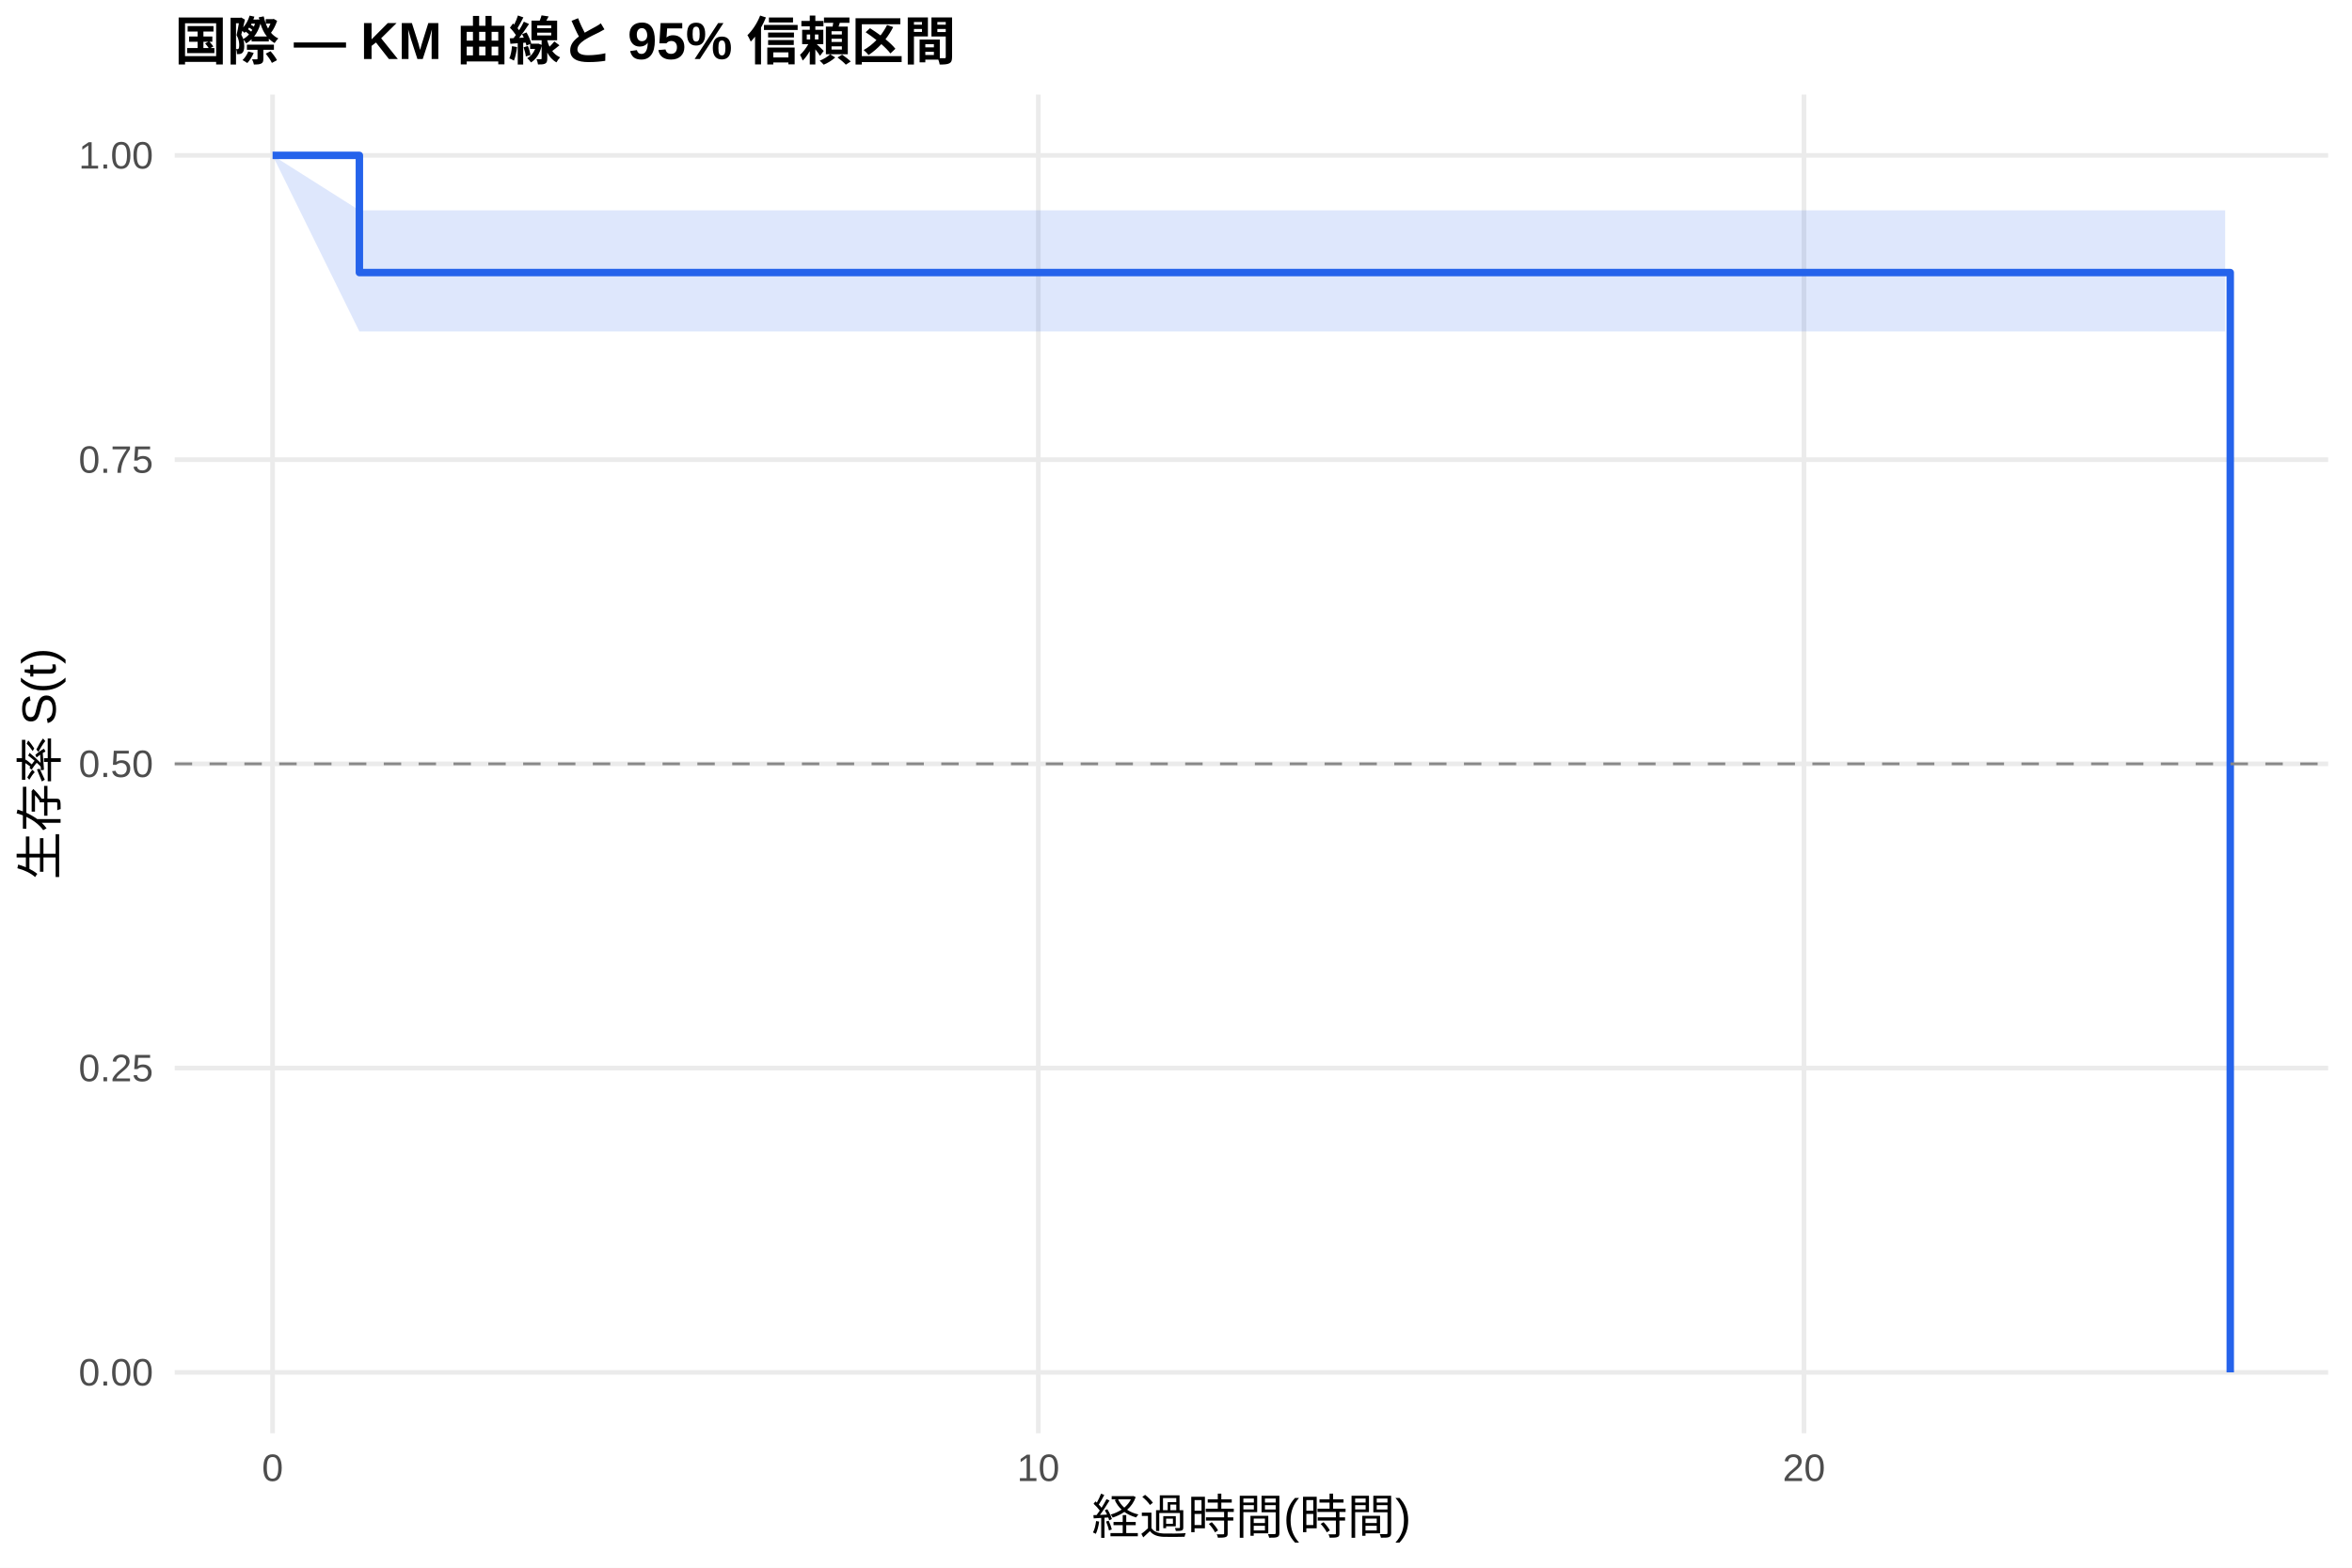
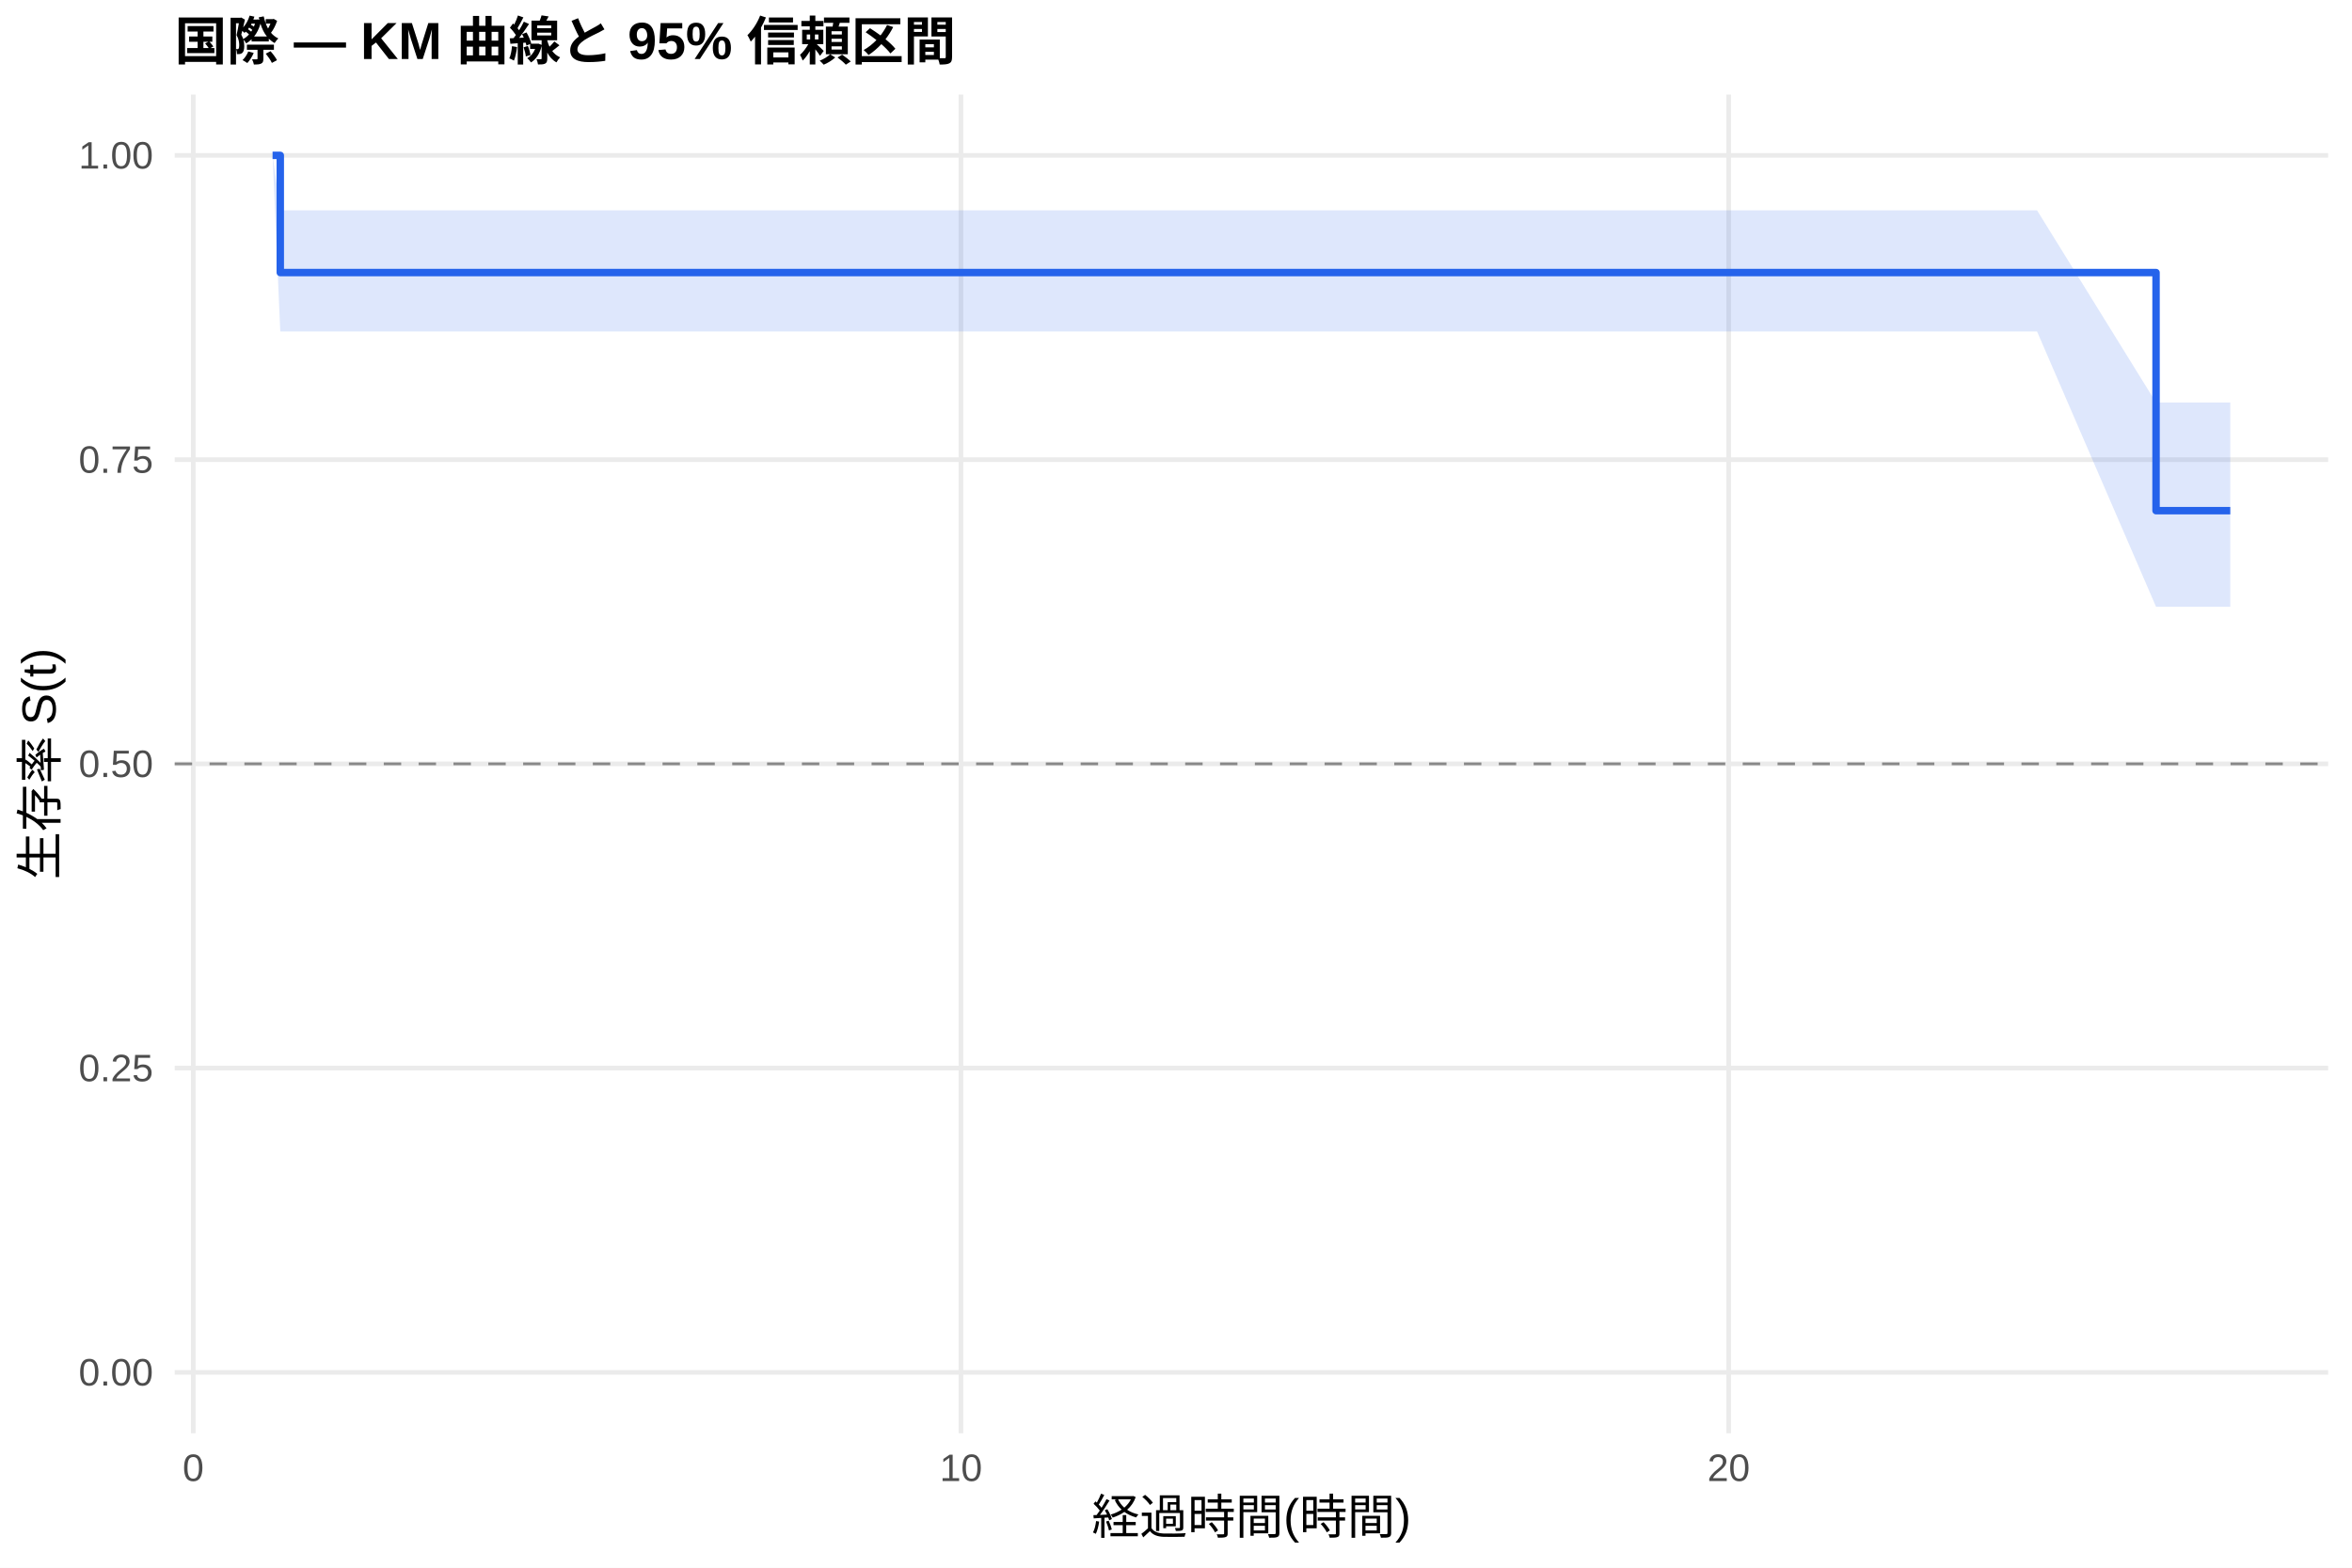
<svg xmlns="http://www.w3.org/2000/svg" width="540.00pt" height="360.00pt" viewBox="0 0 540.00 360.00">
  <g class="svglite">
    <defs>
      <style type="text/css">
    .svglite line, .svglite polyline, .svglite polygon, .svglite path, .svglite rect, .svglite circle {
      fill: none;
      stroke: #000000;
      stroke-linecap: round;
      stroke-linejoin: round;
      stroke-miterlimit: 10.00;
    }
    .svglite text {
      white-space: pre;
    }
    .svglite g.glyphgroup path {
      fill: inherit;
      stroke: none;
    }
  </style>
    </defs>
    <rect width="100%" height="100%" style="stroke: none; fill: #FFFFFF;" />
    <defs>
      <clipPath id="cpMC4wMHw1NDAuMDB8MC4wMHwzNjAuMDA=">
        <rect x="0.00" y="0.00" width="540.00" height="360.00" />
      </clipPath>
    </defs>
    <g clip-path="url(#cpMC4wMHw1NDAuMDB8MC4wMHwzNjAuMDA=)">
      <rect x="0" y="0.00" width="540.00" height="360.00" style="stroke-width: 1.07; stroke: none; fill: #FFFFFF;" />
    </g>
    <defs>
      <clipPath id="cpNDAuMTF8NTM0LjUyfDIxLjcxfDMyOS4xMg==">
        <rect x="40.11" y="21.71" width="494.41" height="307.41" />
      </clipPath>
    </defs>
    <g clip-path="url(#cpNDAuMTF8NTM0LjUyfDIxLjcxfDMyOS4xMg==)">
      <polyline points="40.11,315.14 534.52,315.14 " style="stroke-width: 1.07; stroke: #EBEBEB; stroke-linecap: butt;" />
      <polyline points="40.11,245.28 534.52,245.28 " style="stroke-width: 1.07; stroke: #EBEBEB; stroke-linecap: butt;" />
      <polyline points="40.11,175.41 534.52,175.41 " style="stroke-width: 1.07; stroke: #EBEBEB; stroke-linecap: butt;" />
      <polyline points="40.11,105.55 534.52,105.55 " style="stroke-width: 1.07; stroke: #EBEBEB; stroke-linecap: butt;" />
      <polyline points="40.11,35.68 534.52,35.68 " style="stroke-width: 1.07; stroke: #EBEBEB; stroke-linecap: butt;" />
-       <polyline points="62.58,329.12 62.58,21.71 " style="stroke-width: 1.07; stroke: #EBEBEB; stroke-linecap: butt;" />
-       <polyline points="238.38,329.12 238.38,21.71 " style="stroke-width: 1.07; stroke: #EBEBEB; stroke-linecap: butt;" />
-       <polyline points="414.18,329.12 414.18,21.71 " style="stroke-width: 1.07; stroke: #EBEBEB; stroke-linecap: butt;" />
-       <polygon points="62.58,35.68 82.51,48.30 94.23,48.30 109.17,48.30 135.25,48.30 167.77,48.30 183.89,48.30 201.47,48.30 216.12,48.30 270.32,48.30 308.12,48.30 364.37,48.30 451.98,48.30 466.63,48.30 510.88,48.30 510.88,76.12 466.63,76.12 451.98,76.12 364.37,76.12 308.12,76.12 270.32,76.12 216.12,76.12 201.47,76.12 183.89,76.12 167.77,76.12 135.25,76.12 109.17,76.12 94.23,76.12 82.51,76.12 62.58,35.68 " style="stroke-width: 0.00; stroke: none; stroke-linecap: butt; fill: #2563EB; fill-opacity: 0.15;" />
-       <polyline points="62.58,35.68 82.51,48.30 94.23,48.30 109.17,48.30 135.25,48.30 167.77,48.30 183.89,48.30 201.47,48.30 216.12,48.30 270.32,48.30 308.12,48.30 364.37,48.30 451.98,48.30 466.63,48.30 510.88,48.30 " style="stroke-width: 1.07; stroke: none; stroke-linecap: butt;" />
-       <polyline points="510.88,76.12 466.63,76.12 451.98,76.12 364.37,76.12 308.12,76.12 270.32,76.12 216.12,76.12 201.47,76.12 183.89,76.12 167.77,76.12 135.25,76.12 109.17,76.12 94.23,76.12 82.51,76.12 62.58,35.68 " style="stroke-width: 1.07; stroke: none; stroke-linecap: butt;" />
-       <polyline points="62.58,35.68 82.51,35.68 82.51,62.59 94.23,62.59 94.23,62.59 109.17,62.59 109.17,62.59 135.25,62.59 135.25,62.59 167.77,62.59 167.77,62.59 183.89,62.59 183.89,62.59 201.47,62.59 201.47,62.59 216.12,62.59 216.12,62.59 270.32,62.59 270.32,62.59 308.12,62.59 308.12,62.59 364.37,62.59 364.37,62.59 451.98,62.59 451.98,62.59 466.63,62.59 466.63,62.59 510.88,62.59 510.88,62.59 512.05,62.59 512.05,315.14 " style="stroke-width: 1.71; stroke: #2563EB; stroke-linecap: butt;" />
+       <polyline points="44.37,329.12 44.37,21.71 " style="stroke-width: 1.07; stroke: #EBEBEB; stroke-linecap: butt;" />
+       <polyline points="220.63,329.12 220.63,21.71 " style="stroke-width: 1.07; stroke: #EBEBEB; stroke-linecap: butt;" />
+       <polyline points="396.89,329.12 396.89,21.71 " style="stroke-width: 1.07; stroke: #EBEBEB; stroke-linecap: butt;" />
+       <polygon points="62.58,35.68 64.35,48.30 94.31,48.30 109.29,48.30 135.44,48.30 168.05,48.30 184.20,48.30 201.83,48.30 216.52,48.30 270.86,48.30 308.76,48.30 365.16,48.30 453.00,48.30 467.69,48.30 495.01,92.44 512.05,92.44 512.05,139.33 495.01,139.33 467.69,76.12 453.00,76.12 365.16,76.12 308.76,76.12 270.86,76.12 216.52,76.12 201.83,76.12 184.20,76.12 168.05,76.12 135.44,76.12 109.29,76.12 94.31,76.12 64.35,76.12 62.58,35.68 " style="stroke-width: 0.00; stroke: none; stroke-linecap: butt; fill: #2563EB; fill-opacity: 0.15;" />
+       <polyline points="62.58,35.68 64.35,48.30 94.31,48.30 109.29,48.30 135.44,48.30 168.05,48.30 184.20,48.30 201.83,48.30 216.52,48.30 270.86,48.30 308.76,48.30 365.16,48.30 453.00,48.30 467.69,48.30 495.01,92.44 512.05,92.44 " style="stroke-width: 1.07; stroke: none; stroke-linecap: butt;" />
+       <polyline points="512.05,139.33 495.01,139.33 467.69,76.12 453.00,76.12 365.16,76.12 308.76,76.12 270.86,76.12 216.52,76.12 201.83,76.12 184.20,76.12 168.05,76.12 135.44,76.12 109.29,76.12 94.31,76.12 64.35,76.12 62.58,35.68 " style="stroke-width: 1.07; stroke: none; stroke-linecap: butt;" />
+       <polyline points="62.58,35.68 64.35,35.68 64.35,62.59 94.31,62.59 94.31,62.59 109.29,62.59 109.29,62.59 135.44,62.59 135.44,62.59 168.05,62.59 168.05,62.59 184.20,62.59 184.20,62.59 201.83,62.59 201.83,62.59 216.52,62.59 216.52,62.59 270.86,62.59 270.86,62.59 308.76,62.59 308.76,62.59 365.16,62.59 365.16,62.59 453.00,62.59 453.00,62.59 467.69,62.59 467.69,62.59 495.01,62.59 495.01,117.27 512.05,117.27 512.05,117.27 " style="stroke-width: 1.71; stroke: #2563EB; stroke-linecap: butt;" />
      <line x1="40.11" y1="175.41" x2="534.52" y2="175.41" style="stroke-width: 0.64; stroke: #888888; stroke-dasharray: 4.00,4.00; stroke-linecap: butt;" />
    </g>
    <g clip-path="url(#cpMC4wMHw1NDAuMDB8MC4wMHwzNjAuMDA=)">
      <text x="35.18" y="318.17" text-anchor="end" style="font-size: 8.80px;fill: #4D4D4D; font-family: &quot;Liberation Sans&quot;;" textLength="17.11px" lengthAdjust="spacingAndGlyphs">0.00</text>
      <text x="35.18" y="248.30" text-anchor="end" style="font-size: 8.80px;fill: #4D4D4D; font-family: &quot;Liberation Sans&quot;;" textLength="17.11px" lengthAdjust="spacingAndGlyphs">0.25</text>
      <text x="35.18" y="178.44" text-anchor="end" style="font-size: 8.80px;fill: #4D4D4D; font-family: &quot;Liberation Sans&quot;;" textLength="17.11px" lengthAdjust="spacingAndGlyphs">0.50</text>
      <text x="35.18" y="108.57" text-anchor="end" style="font-size: 8.80px;fill: #4D4D4D; font-family: &quot;Liberation Sans&quot;;" textLength="17.11px" lengthAdjust="spacingAndGlyphs">0.75</text>
      <text x="35.18" y="38.71" text-anchor="end" style="font-size: 8.80px;fill: #4D4D4D; font-family: &quot;Liberation Sans&quot;;" textLength="17.11px" lengthAdjust="spacingAndGlyphs">1.00</text>
-       <text x="62.58" y="340.10" text-anchor="middle" style="font-size: 8.80px;fill: #4D4D4D; font-family: &quot;Liberation Sans&quot;;" textLength="4.89px" lengthAdjust="spacingAndGlyphs">0</text>
-       <text x="238.38" y="340.10" text-anchor="middle" style="font-size: 8.80px;fill: #4D4D4D; font-family: &quot;Liberation Sans&quot;;" textLength="9.78px" lengthAdjust="spacingAndGlyphs">10</text>
-       <text x="414.18" y="340.10" text-anchor="middle" style="font-size: 8.80px;fill: #4D4D4D; font-family: &quot;Liberation Sans&quot;;" textLength="9.78px" lengthAdjust="spacingAndGlyphs">20</text>
+       <text x="44.37" y="340.10" text-anchor="middle" style="font-size: 8.80px;fill: #4D4D4D; font-family: &quot;Liberation Sans&quot;;" textLength="4.89px" lengthAdjust="spacingAndGlyphs">0</text>
+       <text x="220.63" y="340.10" text-anchor="middle" style="font-size: 8.80px;fill: #4D4D4D; font-family: &quot;Liberation Sans&quot;;" textLength="9.78px" lengthAdjust="spacingAndGlyphs">10</text>
+       <text x="396.89" y="340.10" text-anchor="middle" style="font-size: 8.80px;fill: #4D4D4D; font-family: &quot;Liberation Sans&quot;;" textLength="9.78px" lengthAdjust="spacingAndGlyphs">20</text>
      <text x="287.32" y="352.24" text-anchor="middle" style="font-size: 11.00px; font-family: &quot;Liberation Sans&quot;;" textLength="73.31px" lengthAdjust="spacingAndGlyphs">経過時間(時間)</text>
      <text transform="translate(13.05,175.41) rotate(-90)" text-anchor="middle" style="font-size: 11.00px; font-family: &quot;Liberation Sans&quot;;" textLength="53.78px" lengthAdjust="spacingAndGlyphs">生存率 S(t)</text>
      <text x="40.11" y="13.74" style="font-size: 12.00px; font-weight: bold; font-family: &quot;Liberation Sans&quot;;" textLength="179.33px" lengthAdjust="spacingAndGlyphs">国際 — KM 曲線と 95% 信頼区間</text>
    </g>
  </g>
</svg>
